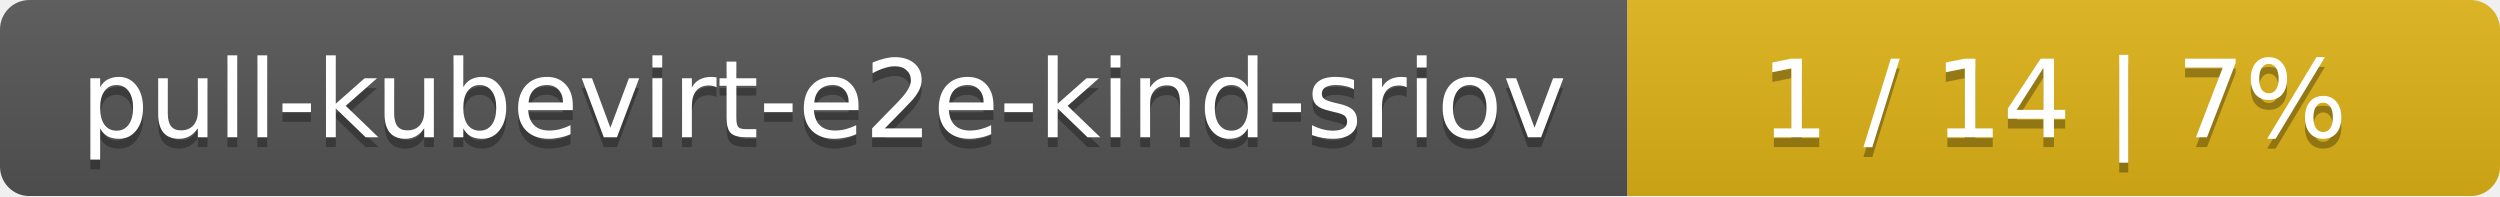
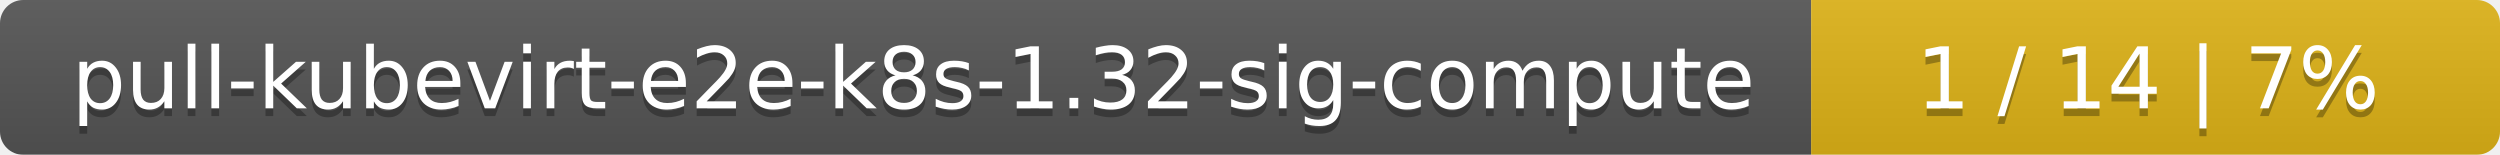
- <svg xmlns="http://www.w3.org/2000/svg" width="255" height="20">
+ <svg xmlns="http://www.w3.org/2000/svg" width="323" height="20">
  <linearGradient id="smooth" x2="0" y2="100%">
    <stop offset="0" stop-color="#bbb" stop-opacity=".1" />
    <stop offset="1" stop-opacity=".1" />
  </linearGradient>
  <mask id="round">
-     <rect width="255" height="20" rx="3" fill="#fff" />
+     <rect width="323" height="20" rx="3" fill="#fff" />
  </mask>
  <g mask="url(#round)">
-     <rect width="166" height="20" fill="#555" />
-     <rect x="166" width="89" height="20" fill="#dfb317" />
-     <rect width="255" height="20" fill="url(#smooth)" />
+     <rect width="234" height="20" fill="#555" />
+     <rect x="234" width="89" height="20" fill="#dfb317" />
+     <rect width="323" height="20" fill="url(#smooth)" />
  </g>
  <g fill="#fff" text-anchor="middle" font-family="DejaVu Sans,Verdana,Geneva,sans-serif" font-size="11">
-     <text x="84" y="15" fill="#010101" fill-opacity=".3">pull-kubevirt-e2e-kind-sriov</text>
-     <text x="84" y="14">pull-kubevirt-e2e-kind-sriov</text>
-     <text x="209.5" y="15" fill="#010101" fill-opacity=".3">1 / 14    |    7%</text>
-     <text x="209.5" y="14">1 / 14    |    7%</text>
+     <text x="118" y="15" fill="#010101" fill-opacity=".3">pull-kubevirt-e2e-k8s-1.32-sig-compute</text>
+     <text x="118" y="14">pull-kubevirt-e2e-k8s-1.32-sig-compute</text>
+     <text x="277.5" y="15" fill="#010101" fill-opacity=".3">1 / 14    |    7%</text>
+     <text x="277.5" y="14">1 / 14    |    7%</text>
  </g>
</svg>
